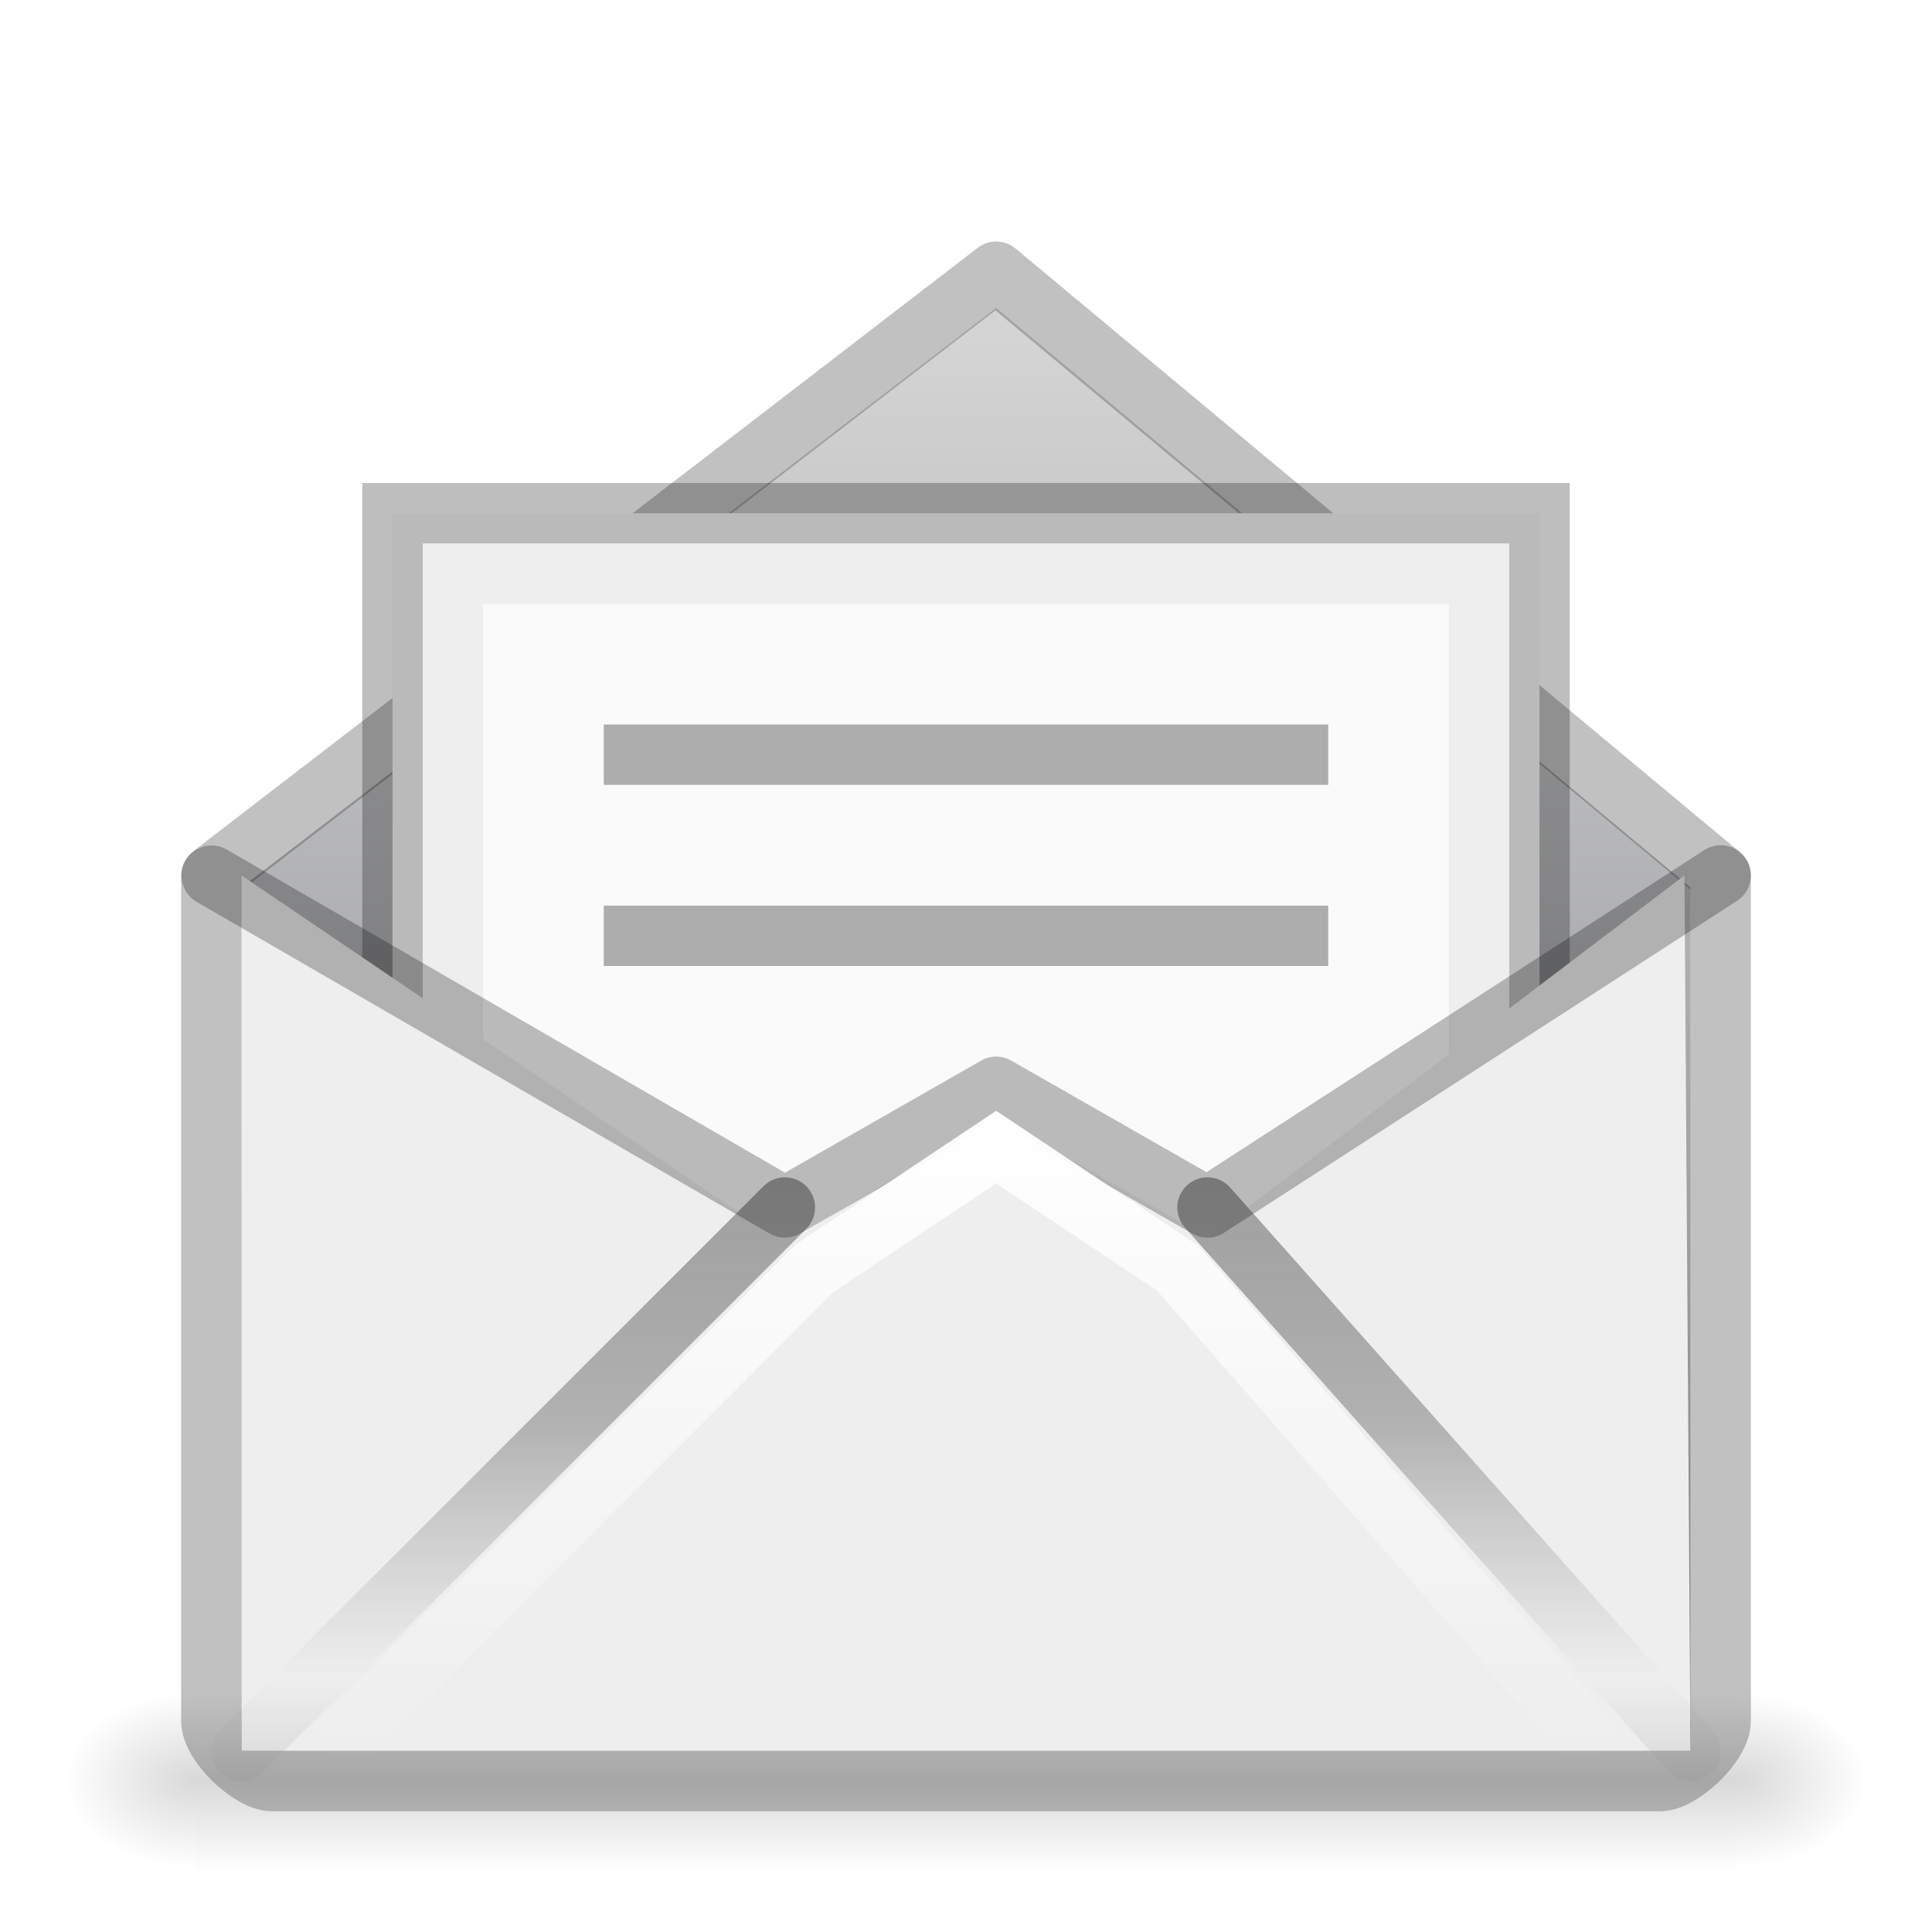
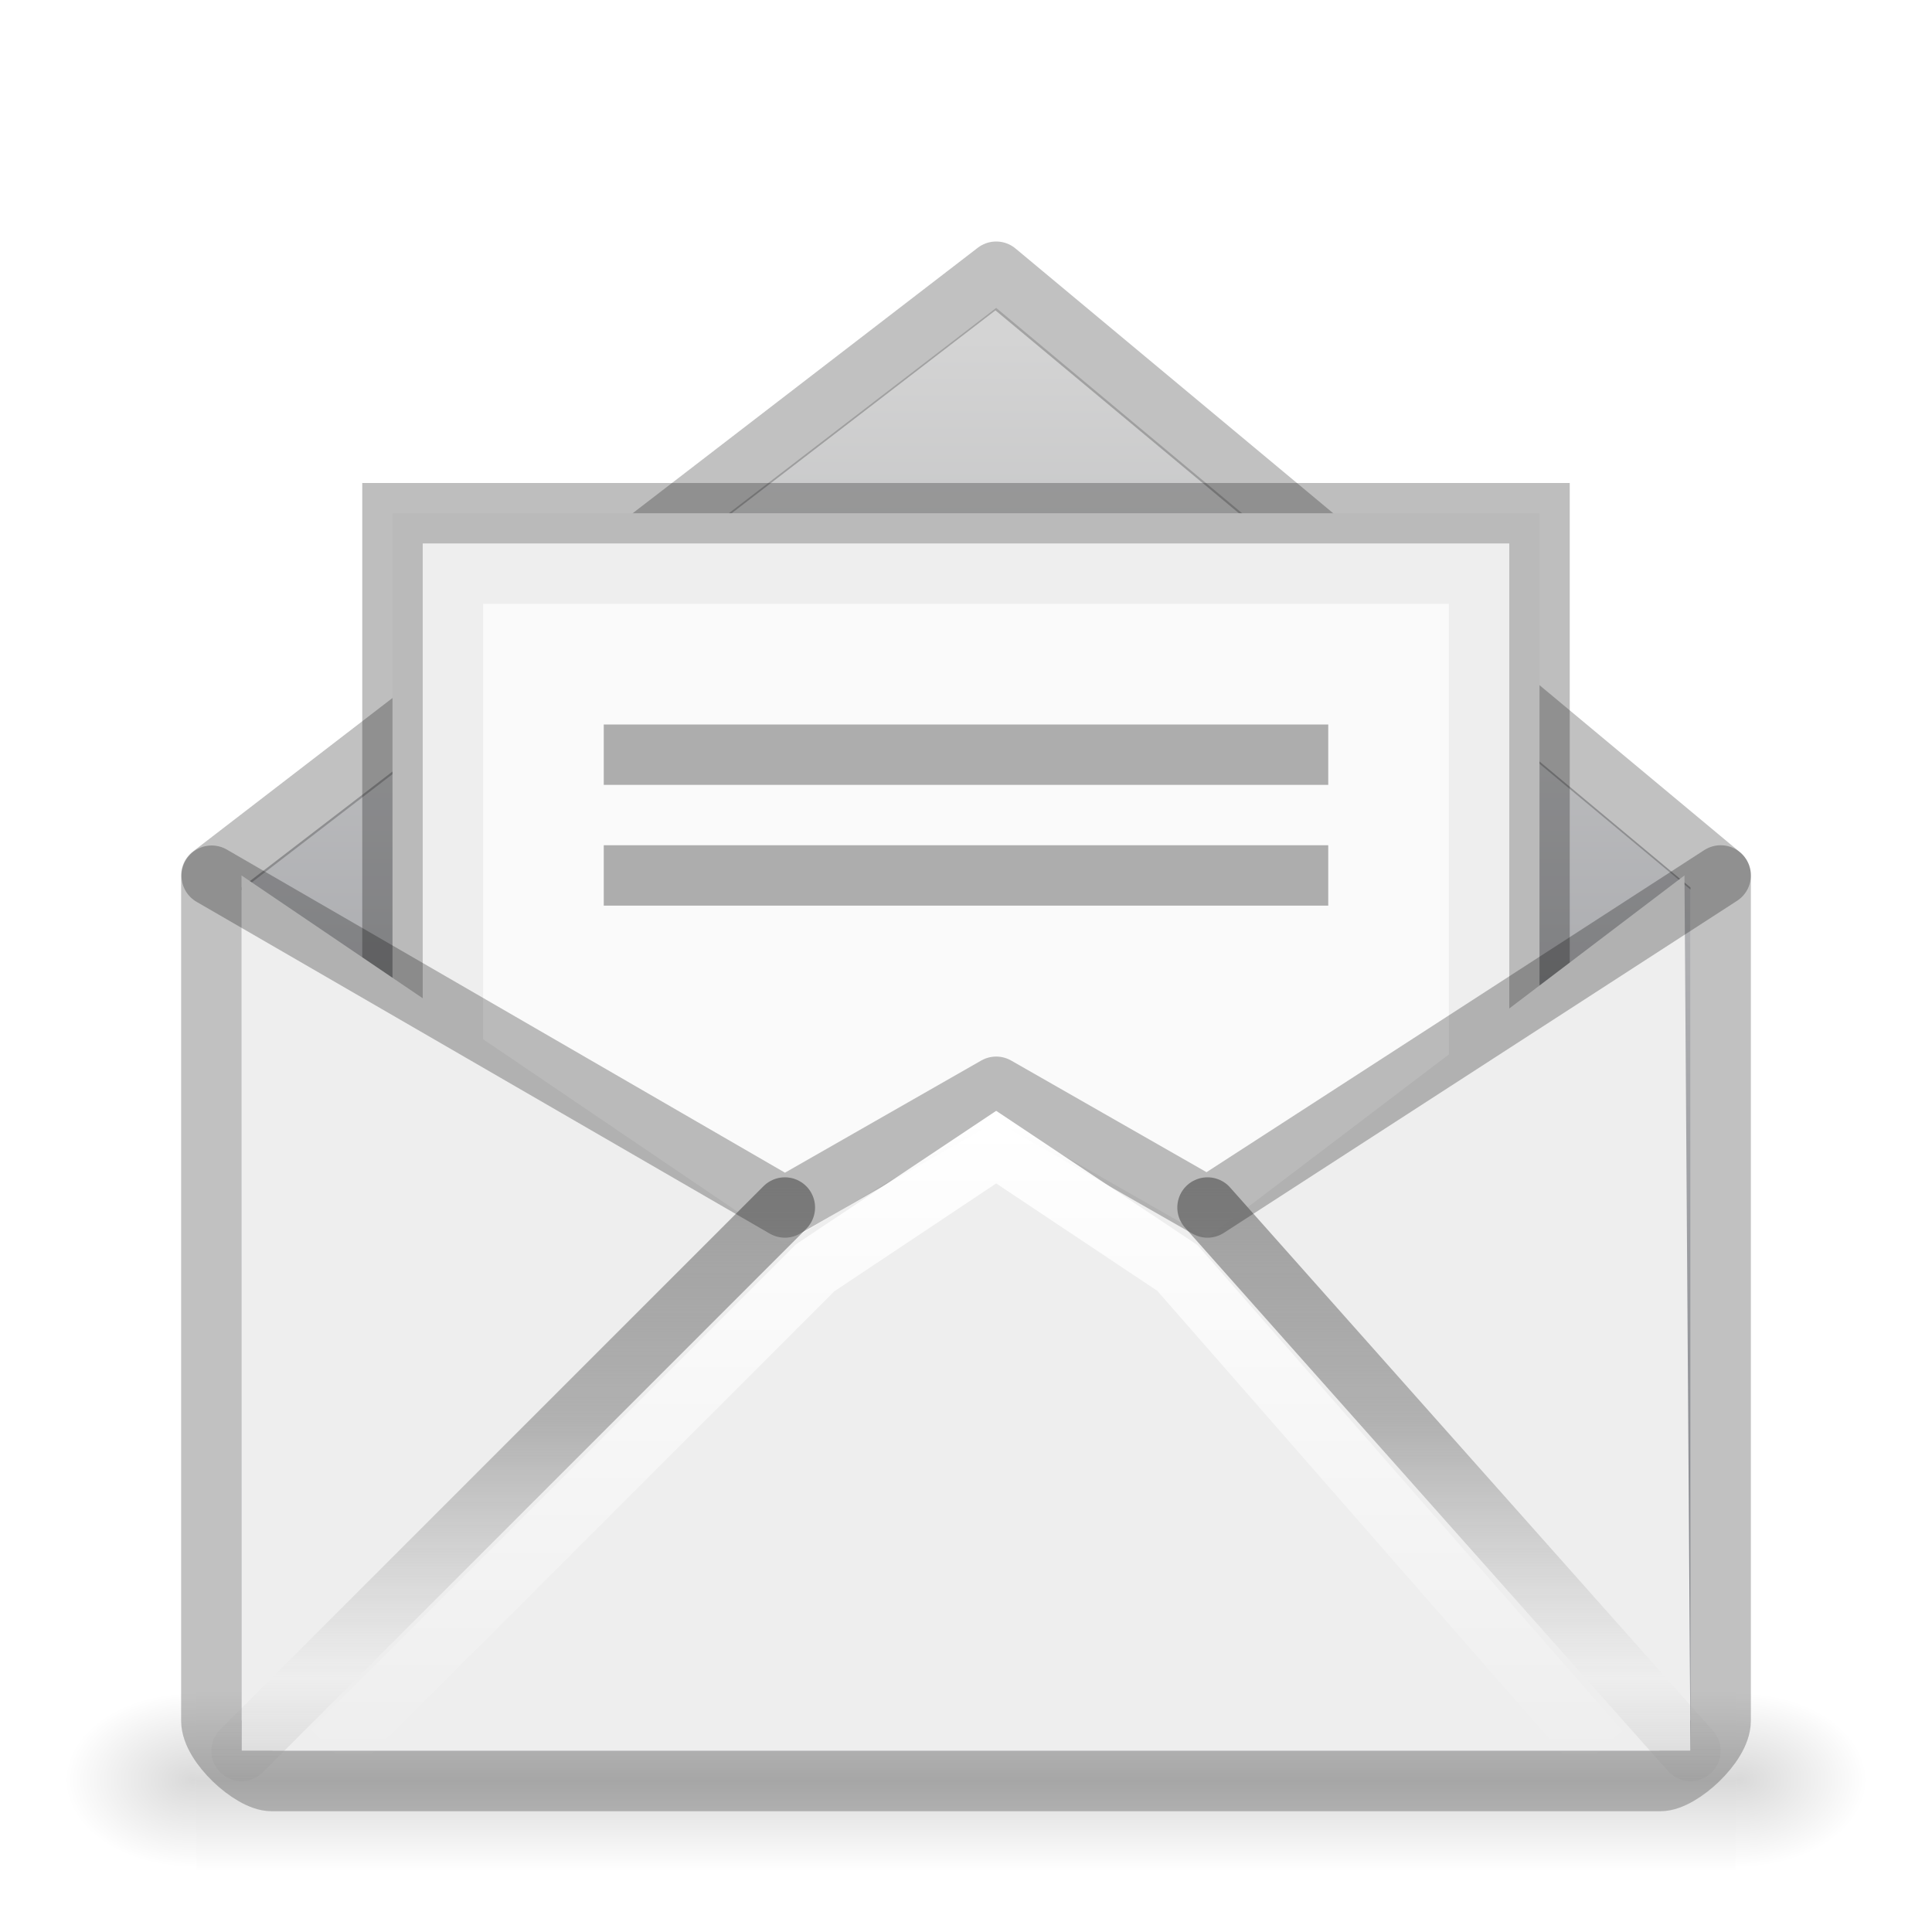
<svg xmlns="http://www.w3.org/2000/svg" xmlns:xlink="http://www.w3.org/1999/xlink" width="32" height="32" viewBox="0 0 32 32" version="1.1" id="svg8">
  <defs id="defs2">
    <linearGradient id="linearGradient1311">
      <stop id="stop1305" style="stop-color:#a0a0a0;stop-opacity:0.572" offset="0" />
      <stop id="stop1307" style="stop-color:#9a9a9a;stop-opacity:1" offset="0.5" />
      <stop id="stop1309" style="stop-color:#9d9d9d;stop-opacity:0" offset="1" />
    </linearGradient>
    <linearGradient spreadMethod="reflect" gradientTransform="matrix(0.3340112,0,0,-0.2395479,-0.5686035,1116.905)" gradientUnits="userSpaceOnUse" xlink:href="#linearGradient3866-6" id="linearGradient4313" y2="15.738" x2="25.525" y1="35.429" x1="25.525" />
    <linearGradient id="linearGradient3866-6">
      <stop offset="0" style="stop-color:#e6e6e6;stop-opacity:1" id="stop3868-7" />
      <stop offset="0.5" style="stop-color:#858585;stop-opacity:0.635" id="stop3872-0" />
      <stop offset="1" style="stop-color:#939393;stop-opacity:0" id="stop3870-0" />
    </linearGradient>
    <linearGradient gradientTransform="matrix(0.3601169,0,0,0.2330168,-0.6968584,1109.927)" gradientUnits="userSpaceOnUse" xlink:href="#linearGradient4366" id="linearGradient4333" y2="41.185" x2="24" y1="6.676" x1="24" />
    <linearGradient id="linearGradient4366">
      <stop offset="0" style="stop-color:#ffffff;stop-opacity:1" id="stop4368" />
      <stop offset="0.019" style="stop-color:#ffffff;stop-opacity:0.235" id="stop4370" />
      <stop offset="0.981" style="stop-color:#ffffff;stop-opacity:0.157" id="stop4372" />
      <stop offset="1" style="stop-color:#ffffff;stop-opacity:0.392" id="stop4374" />
    </linearGradient>
    <linearGradient gradientTransform="matrix(0.3062876,0,0,0.3399619,0.5807261,1106.73)" gradientUnits="userSpaceOnUse" xlink:href="#linearGradient8265-821-176-38-919-66-249-7-7" id="linearGradient4336" y2="24.628" x2="20.055" y1="15.298" x1="16.626" />
    <linearGradient id="linearGradient8265-821-176-38-919-66-249-7-7">
      <stop offset="0" style="stop-color:#ffffff;stop-opacity:1" id="stop2687-1-9" />
      <stop offset="1" style="stop-color:#ffffff;stop-opacity:0" id="stop2689-5-4" />
    </linearGradient>
    <linearGradient spreadMethod="reflect" gradientTransform="matrix(0.2812212,0,0,-0.1884053,1.289369,1115.114)" gradientUnits="userSpaceOnUse" xlink:href="#linearGradient8265-821-176-38-919-66-249-7-7" id="linearGradient4339" y2="15.738" x2="25.525" y1="30.189" x1="25.525" />
    <linearGradient gradientTransform="matrix(0.3309431,0,0,0.3282666,0.03522398,1106.469)" gradientUnits="userSpaceOnUse" xlink:href="#linearGradient3495" id="linearGradient4342" y2="20.443" x2="23.904" y1="35.75" x1="23.904" />
    <linearGradient id="linearGradient3495">
      <stop offset="0" style="stop-color:#000000;stop-opacity:1" id="stop3497" />
      <stop offset="0.5" style="stop-color:#000000;stop-opacity:0.498" id="stop3874" />
      <stop offset="1" style="stop-color:#000000;stop-opacity:0" id="stop3499" />
    </linearGradient>
    <linearGradient spreadMethod="reflect" gradientTransform="matrix(0.3127746,0,0,0.3054638,-0.08137977,1108.069)" gradientUnits="userSpaceOnUse" xlink:href="#linearGradient8265-821-176-38-919-66-249-7-7" id="linearGradient4345" y2="15.738" x2="25.525" y1="30.189" x1="25.525" />
    <linearGradient spreadMethod="reflect" gradientTransform="matrix(0.3313304,0,0,0.3368036,-0.5059115,1105.602)" gradientUnits="userSpaceOnUse" xlink:href="#linearGradient3866" id="linearGradient4348" y2="15.738" x2="25.525" y1="30.189" x1="25.525" />
    <linearGradient id="linearGradient3866">
      <stop offset="0" style="stop-color:#a0a0a0;stop-opacity:1" id="stop3868" />
      <stop offset="0.5" style="stop-color:#8f8f8f;stop-opacity:0.635" id="stop3872" />
      <stop offset="1" style="stop-color:#9d9d9d;stop-opacity:0" id="stop3870" />
    </linearGradient>
    <linearGradient gradientTransform="matrix(0.3108557,0,0,0.2727275,0.03941973,1108.883)" gradientUnits="userSpaceOnUse" xlink:href="#linearGradient3600" id="linearGradient4351" y2="45.244" x2="20.053" y1="10.637" x1="20.053" />
    <linearGradient id="linearGradient3600">
      <stop offset="0" style="stop-color:#f4f4f4;stop-opacity:1" id="stop3602" />
      <stop offset="1" style="stop-color:#dbdbdb;stop-opacity:1" id="stop3604" />
    </linearGradient>
    <linearGradient gradientTransform="matrix(2.774389,0,0,1.969706,-1892.179,-872.8854)" gradientUnits="userSpaceOnUse" xlink:href="#linearGradient5048-9" id="linearGradient10235-5" y2="609.505" x2="302.857" y1="366.648" x1="302.857" />
    <linearGradient id="linearGradient5048-9">
      <stop offset="0" style="stop-color:#000000;stop-opacity:0" id="stop5050-7" />
      <stop offset="0.5" style="stop-color:#000000;stop-opacity:1" id="stop5056-5" />
      <stop offset="1" style="stop-color:#000000;stop-opacity:0" id="stop5052-3" />
    </linearGradient>
    <radialGradient gradientTransform="matrix(2.774389,0,0,1.969706,-1891.633,-872.8854)" gradientUnits="userSpaceOnUse" xlink:href="#linearGradient5060-8" id="radialGradient10237-8" fy="486.648" fx="605.714" r="117.143" cy="486.648" cx="605.714" />
    <linearGradient id="linearGradient5060-8">
      <stop offset="0" style="stop-color:#000000;stop-opacity:1" id="stop5062-3" />
      <stop offset="1" style="stop-color:#000000;stop-opacity:0" id="stop5064-1" />
    </linearGradient>
    <radialGradient gradientTransform="matrix(-2.774389,0,0,1.969706,112.7623,-872.8854)" gradientUnits="userSpaceOnUse" xlink:href="#linearGradient5060-8" id="radialGradient2901" fy="486.648" fx="605.714" r="117.143" cy="486.648" cx="605.714" />
    <radialGradient cx="605.714" cy="486.648" r="117.143" fx="605.714" fy="486.648" id="radialGradient10237-8-0" xlink:href="#linearGradient5060-8" gradientUnits="userSpaceOnUse" gradientTransform="matrix(2.774389,0,0,1.969706,-1891.633,-872.8854)" />
    <radialGradient cx="605.714" cy="486.648" r="117.143" fx="605.714" fy="486.648" id="radialGradient2901-7" xlink:href="#linearGradient5060-8" gradientUnits="userSpaceOnUse" gradientTransform="matrix(-2.774389,0,0,1.969706,112.7623,-872.8854)" />
    <linearGradient x1="25.525" y1="35.429" x2="25.525" y2="15.738" id="linearGradient4313-1" xlink:href="#linearGradient3866-6" gradientUnits="userSpaceOnUse" gradientTransform="matrix(0.6383749,0,0,-0.4613507,0.578862,1112.133)" spreadMethod="reflect" />
    <linearGradient x1="25.525" y1="30.189" x2="25.525" y2="15.738" id="linearGradient4348-6" xlink:href="#linearGradient3866" gradientUnits="userSpaceOnUse" gradientTransform="matrix(0.6234565,0,0,0.6584492,1.036535,1089.852)" spreadMethod="reflect" />
    <linearGradient x1="20.053" y1="10.637" x2="20.053" y2="45.244" id="linearGradient4351-2" xlink:href="#linearGradient3600" gradientUnits="userSpaceOnUse" gradientTransform="matrix(0.5777779,0,0,0.181819,2.133334,1101.429)" />
    <radialGradient cx="605.714" cy="486.648" r="117.143" fx="605.714" fy="486.648" id="radialGradient10237-8-4" xlink:href="#linearGradient5060-8" gradientUnits="userSpaceOnUse" gradientTransform="matrix(2.774389,0,0,1.969706,-1891.633,-872.8854)" />
    <radialGradient cx="605.714" cy="486.648" r="117.143" fx="605.714" fy="486.648" id="radialGradient2901-5" xlink:href="#linearGradient5060-8" gradientUnits="userSpaceOnUse" gradientTransform="matrix(-2.774389,0,0,1.969706,112.7623,-872.8854)" />
    <radialGradient cx="605.714" cy="486.648" r="117.143" fx="605.714" fy="486.648" id="radialGradient10237-8-02" xlink:href="#linearGradient5060-8" gradientUnits="userSpaceOnUse" gradientTransform="matrix(2.774389,0,0,1.969706,-1891.633,-872.8854)" />
    <radialGradient cx="605.714" cy="486.648" r="117.143" fx="605.714" fy="486.648" id="radialGradient2901-59" xlink:href="#linearGradient5060-8" gradientUnits="userSpaceOnUse" gradientTransform="matrix(-2.774389,0,0,1.969706,112.7623,-872.8854)" />
    <radialGradient gradientTransform="matrix(2.774389,0,0,1.969706,-1891.633,-872.8854)" gradientUnits="userSpaceOnUse" xlink:href="#linearGradient5060-8" id="radialGradient10237-8-0-2" fy="486.648" fx="605.714" r="117.143" cy="486.648" cx="605.714" />
    <radialGradient gradientTransform="matrix(-2.774389,0,0,1.969706,112.7623,-872.8854)" gradientUnits="userSpaceOnUse" xlink:href="#linearGradient5060-8" id="radialGradient2901-7-2" fy="486.648" fx="605.714" r="117.143" cy="486.648" cx="605.714" />
    <radialGradient gradientTransform="matrix(2.774389,0,0,1.969706,-1891.633,-872.8854)" gradientUnits="userSpaceOnUse" xlink:href="#linearGradient5060-8" id="radialGradient10237-8-4-8" fy="486.648" fx="605.714" r="117.143" cy="486.648" cx="605.714" />
    <radialGradient gradientTransform="matrix(-2.774389,0,0,1.969706,112.7623,-872.8854)" gradientUnits="userSpaceOnUse" xlink:href="#linearGradient5060-8" id="radialGradient2901-5-9" fy="486.648" fx="605.714" r="117.143" cy="486.648" cx="605.714" />
    <linearGradient id="linearGradient1020">
      <stop id="stop1016" offset="0" style="stop-color:#d4d4d4;stop-opacity:1" />
      <stop id="stop1018" offset="1" style="stop-color:#7e8087;stop-opacity:1" />
    </linearGradient>
    <linearGradient x1="25.525" y1="35.429" x2="25.525" y2="15.738" id="linearGradient4313-4" xlink:href="#linearGradient3866-6" gradientUnits="userSpaceOnUse" gradientTransform="matrix(0.5015803,0,0,-0.3461603,-0.1166084,1114.136)" spreadMethod="reflect" />
    <linearGradient x1="25.525" y1="30.189" x2="25.525" y2="15.738" id="linearGradient4348-0" xlink:href="#linearGradient3866" gradientUnits="userSpaceOnUse" gradientTransform="matrix(0.6025181,0,0,0.5815099,2.160558,1092.347)" spreadMethod="reflect" />
    <linearGradient x1="20.053" y1="10.637" x2="20.053" y2="45.244" id="linearGradient4351-5" xlink:href="#linearGradient3600" gradientUnits="userSpaceOnUse" gradientTransform="matrix(0.4444445,0,0,0.3636348,1.333334,1103.338)" />
    <radialGradient cx="605.714" cy="486.648" r="117.143" fx="605.714" fy="486.648" id="radialGradient10237-8-9" xlink:href="#linearGradient5060-8" gradientUnits="userSpaceOnUse" gradientTransform="matrix(2.774389,0,0,1.969706,-1891.633,-872.8854)" />
    <radialGradient cx="605.714" cy="486.648" r="117.143" fx="605.714" fy="486.648" id="radialGradient2901-4" xlink:href="#linearGradient5060-8" gradientUnits="userSpaceOnUse" gradientTransform="matrix(-2.774389,0,0,1.969706,112.7623,-872.8854)" />
    <linearGradient gradientTransform="matrix(2.026184,0,0,1.495485,1.552447,-557.5881)" gradientUnits="userSpaceOnUse" y2="1121.52" x2="7" y1="1114.52" x1="7" id="linearGradient1321" xlink:href="#linearGradient8265-821-176-38-919-66-249-7-7" />
    <linearGradient id="linearGradient3977">
      <stop offset="0" style="stop-color:#ffffff;stop-opacity:1" id="stop3979" />
      <stop offset="0" style="stop-color:#ffffff;stop-opacity:0.235" id="stop3981" />
      <stop offset="1" style="stop-color:#ffffff;stop-opacity:0.157" id="stop3983" />
      <stop offset="1" style="stop-color:#ffffff;stop-opacity:0.392" id="stop3985" />
    </linearGradient>
    <linearGradient gradientTransform="matrix(0.4054051,0,0,0.5135135,-20.7328,1097.195)" gradientUnits="userSpaceOnUse" xlink:href="#linearGradient3977" id="linearGradient3013" y2="41.526" x2="24" y1="6.474" x1="24" />
    <linearGradient gradientTransform="matrix(0.4571418,0,0,0.4345667,-21.97389,1098.423)" gradientUnits="userSpaceOnUse" xlink:href="#linearGradient3600" id="linearGradient3016" y2="47.013" x2="25.132" y1="0.985" x1="25.132" />
    <radialGradient gradientTransform="matrix(0.0180729,0,0,0.01235246,17.85819,1113.991)" gradientUnits="userSpaceOnUse" xlink:href="#linearGradient5060-8" id="radialGradient3021" fy="486.648" fx="605.714" r="117.143" cy="486.648" cx="605.714" />
    <radialGradient gradientTransform="matrix(-0.0180729,0,0,0.01235246,14.14181,1113.991)" gradientUnits="userSpaceOnUse" xlink:href="#linearGradient5060-8" id="radialGradient3024" fy="486.648" fx="605.714" r="117.143" cy="486.648" cx="605.714" />
    <linearGradient gradientTransform="matrix(0.05281065,0,0,0.01235246,-3.087278,1113.991)" gradientUnits="userSpaceOnUse" xlink:href="#linearGradient5048-9" id="linearGradient3027" y2="609.505" x2="302.857" y1="366.648" x1="302.857" />
    <radialGradient gradientTransform="matrix(0,1.405665,-1.183307,-2.589771e-8,-0.070428,1086.284)" gradientUnits="userSpaceOnUse" xlink:href="#linearGradient4644-104-3-3-6-2-0" id="radialGradient4088-6" fy="8.45" fx="7.496" r="20" cy="8.45" cx="7.496" />
    <linearGradient id="linearGradient4644-104-3-3-6-2-0">
      <stop offset="0" style="stop-color:#ff7a35;stop-opacity:1" id="stop5237-6-5-1-7-8" />
      <stop offset="1" style="stop-color:#f0431a;stop-opacity:1" id="stop5239-4-6-4-8-5" />
    </linearGradient>
    <linearGradient gradientUnits="userSpaceOnUse" y2="1119.395" x2="12.281" y1="1101.426" x1="12.281" id="linearGradient1022" xlink:href="#linearGradient1020" gradientTransform="matrix(1.298873,0,0,1.279999,0.6236773,-313.7047)" />
  </defs>
  <g id="layer1" transform="translate(0,-1090.52)">
    <path style="fill:url(#linearGradient1022);fill-opacity:1;stroke:none;stroke-width:1px;stroke-linecap:butt;stroke-linejoin:miter;stroke-opacity:1" d="m 4,1105.22 12.5,-9.6 11.5,9.6 v 14.3 H 4 Z" id="path1014" />
    <rect style="display:inline;overflow:visible;visibility:visible;opacity:0.15;fill:url(#linearGradient3027);fill-opacity:1;fill-rule:nonzero;stroke:none;stroke-width:1;marker:none" id="rect2879" y="1118.52" x="3.25" height="3" width="25.5" />
    <path style="display:inline;overflow:visible;visibility:visible;opacity:0.15;fill:url(#radialGradient3024);fill-opacity:1;fill-rule:nonzero;stroke:none;stroke-width:1;marker:none" id="path2881" d="m 3.25,1118.52 c 0,0 0,3 0,3 -0.931,0 -2.25,-0.672 -2.25,-1.5 0,-0.828 1.039,-1.5 2.25,-1.5 z" />
    <path style="display:inline;overflow:visible;visibility:visible;opacity:0.15;fill:url(#radialGradient3021);fill-opacity:1;fill-rule:nonzero;stroke:none;stroke-width:1;marker:none" id="path2883" d="m 28.75,1118.52 c 0,0 0,3 0,3 0.931,0 2.25,-0.672 2.25,-1.5 0,-0.828 -1.039,-1.5 -2.25,-1.5 z" />
    <path style="display:inline;overflow:visible;visibility:visible;fill:none;fill-opacity:1;fill-rule:evenodd;stroke:#323232;stroke-width:1;stroke-linejoin:round;stroke-miterlimit:4;stroke-dasharray:none;stroke-opacity:0.298;marker:none;enable-background:accumulate" d="m 16.5,1095.02 -13,10 c 7.42e-5,4.975 0,8.991 0,14 0,0.396 0.663,1 1,1 h 23 c 0.337,0 1,-0.604 1,-1 v -14 z" id="rect2396-9" />
    <rect style="opacity:1;vector-effect:none;fill:#fafafa;fill-opacity:1;fill-rule:nonzero;stroke:#000000;stroke-width:1.002;stroke-linecap:round;stroke-linejoin:miter;stroke-miterlimit:4;stroke-dasharray:none;stroke-opacity:0.255;paint-order:normal" id="rect1194" width="18.998" height="15.998" x="6.501" y="1099.021" />
    <rect ry="0" style="opacity:1;vector-effect:none;fill:none;fill-opacity:1;fill-rule:nonzero;stroke:#cfcfcf;stroke-width:1.002;stroke-linecap:round;stroke-linejoin:miter;stroke-miterlimit:4;stroke-dasharray:none;stroke-opacity:0.255;paint-order:normal" id="rect1194-3" width="16.998" height="13.998" x="7.501" y="1100.021" />
    <path style="fill:#eeeeee;fill-opacity:1;stroke:none;stroke-width:1px;stroke-linecap:butt;stroke-linejoin:miter;stroke-opacity:1" d="m 4,1105.02 9,6.1 3.5,-2.1 3.5,2 7.9,-6 0.1,14.5 H 4 Z" id="path1196" />
    <path d="m 13,1110.52 -9,9 z m 7,0 8,9 z" id="path3341-2" style="display:inline;overflow:visible;visibility:visible;fill:none;stroke:url(#linearGradient4348-0);stroke-width:1;stroke-linecap:round;stroke-linejoin:round;stroke-miterlimit:4;stroke-dasharray:none;stroke-dashoffset:0;stroke-opacity:1;marker:none;enable-background:accumulate" />
    <path style="display:inline;overflow:visible;visibility:visible;opacity:0.3;fill:none;stroke:none;stroke-width:1;stroke-opacity:1;marker:none;enable-background:accumulate" d="m 4.451,1102.725 c -1.048,0 -1.891,0.822 -1.891,1.844 v 13.08 c 0,1.022 0.843,1.844 1.891,1.844 H 28.829 c 1.048,0 1.891,-0.822 1.891,-1.844 v -13.08 c 0,-1.022 -0.843,-1.844 -1.891,-1.844 h -0.742 v 1.844 H 5.396 v -1.844 z" id="rect2396-9-3" />
    <rect style="opacity:1;vector-effect:none;fill:#adadad;fill-opacity:1;fill-rule:nonzero;stroke:none;stroke-width:1.002;stroke-linecap:round;stroke-linejoin:round;stroke-miterlimit:4;stroke-dasharray:none;stroke-opacity:1;paint-order:normal" id="rect1203-6" width="12" height="1" x="10" y="1102.52" />
    <path style="fill:none;stroke:#000000;stroke-width:1;stroke-linecap:round;stroke-linejoin:round;stroke-miterlimit:4;stroke-dasharray:none;stroke-opacity:0.255" d="M 3.506,1105.024 13,1110.52 l 3.5,-2 3.5,2 8.5,-5.5" id="path1228" />
    <path style="fill:none;stroke:url(#linearGradient1321);stroke-width:1px;stroke-linecap:butt;stroke-linejoin:miter;stroke-opacity:1" d="m 5.5,1119.52 8,-8 3,-2 3,2 7,8" id="path1313" />
-     <rect style="opacity:1;vector-effect:none;fill:#adadad;fill-opacity:1;fill-rule:nonzero;stroke:none;stroke-width:1.002;stroke-linecap:round;stroke-linejoin:round;stroke-miterlimit:4;stroke-dasharray:none;stroke-opacity:1;paint-order:normal" id="rect1203-6-3" width="12" height="1" x="10" y="1105.52" />
+     <rect style="opacity:1;vector-effect:none;fill:#adadad;fill-opacity:1;fill-rule:nonzero;stroke:none;stroke-width:1.002;stroke-linecap:round;stroke-linejoin:round;stroke-miterlimit:4;stroke-dasharray:none;stroke-opacity:1;paint-order:normal" id="rect1203-6-3" width="12" height="1" x="10" y="1104.52" />
  </g>
</svg>
